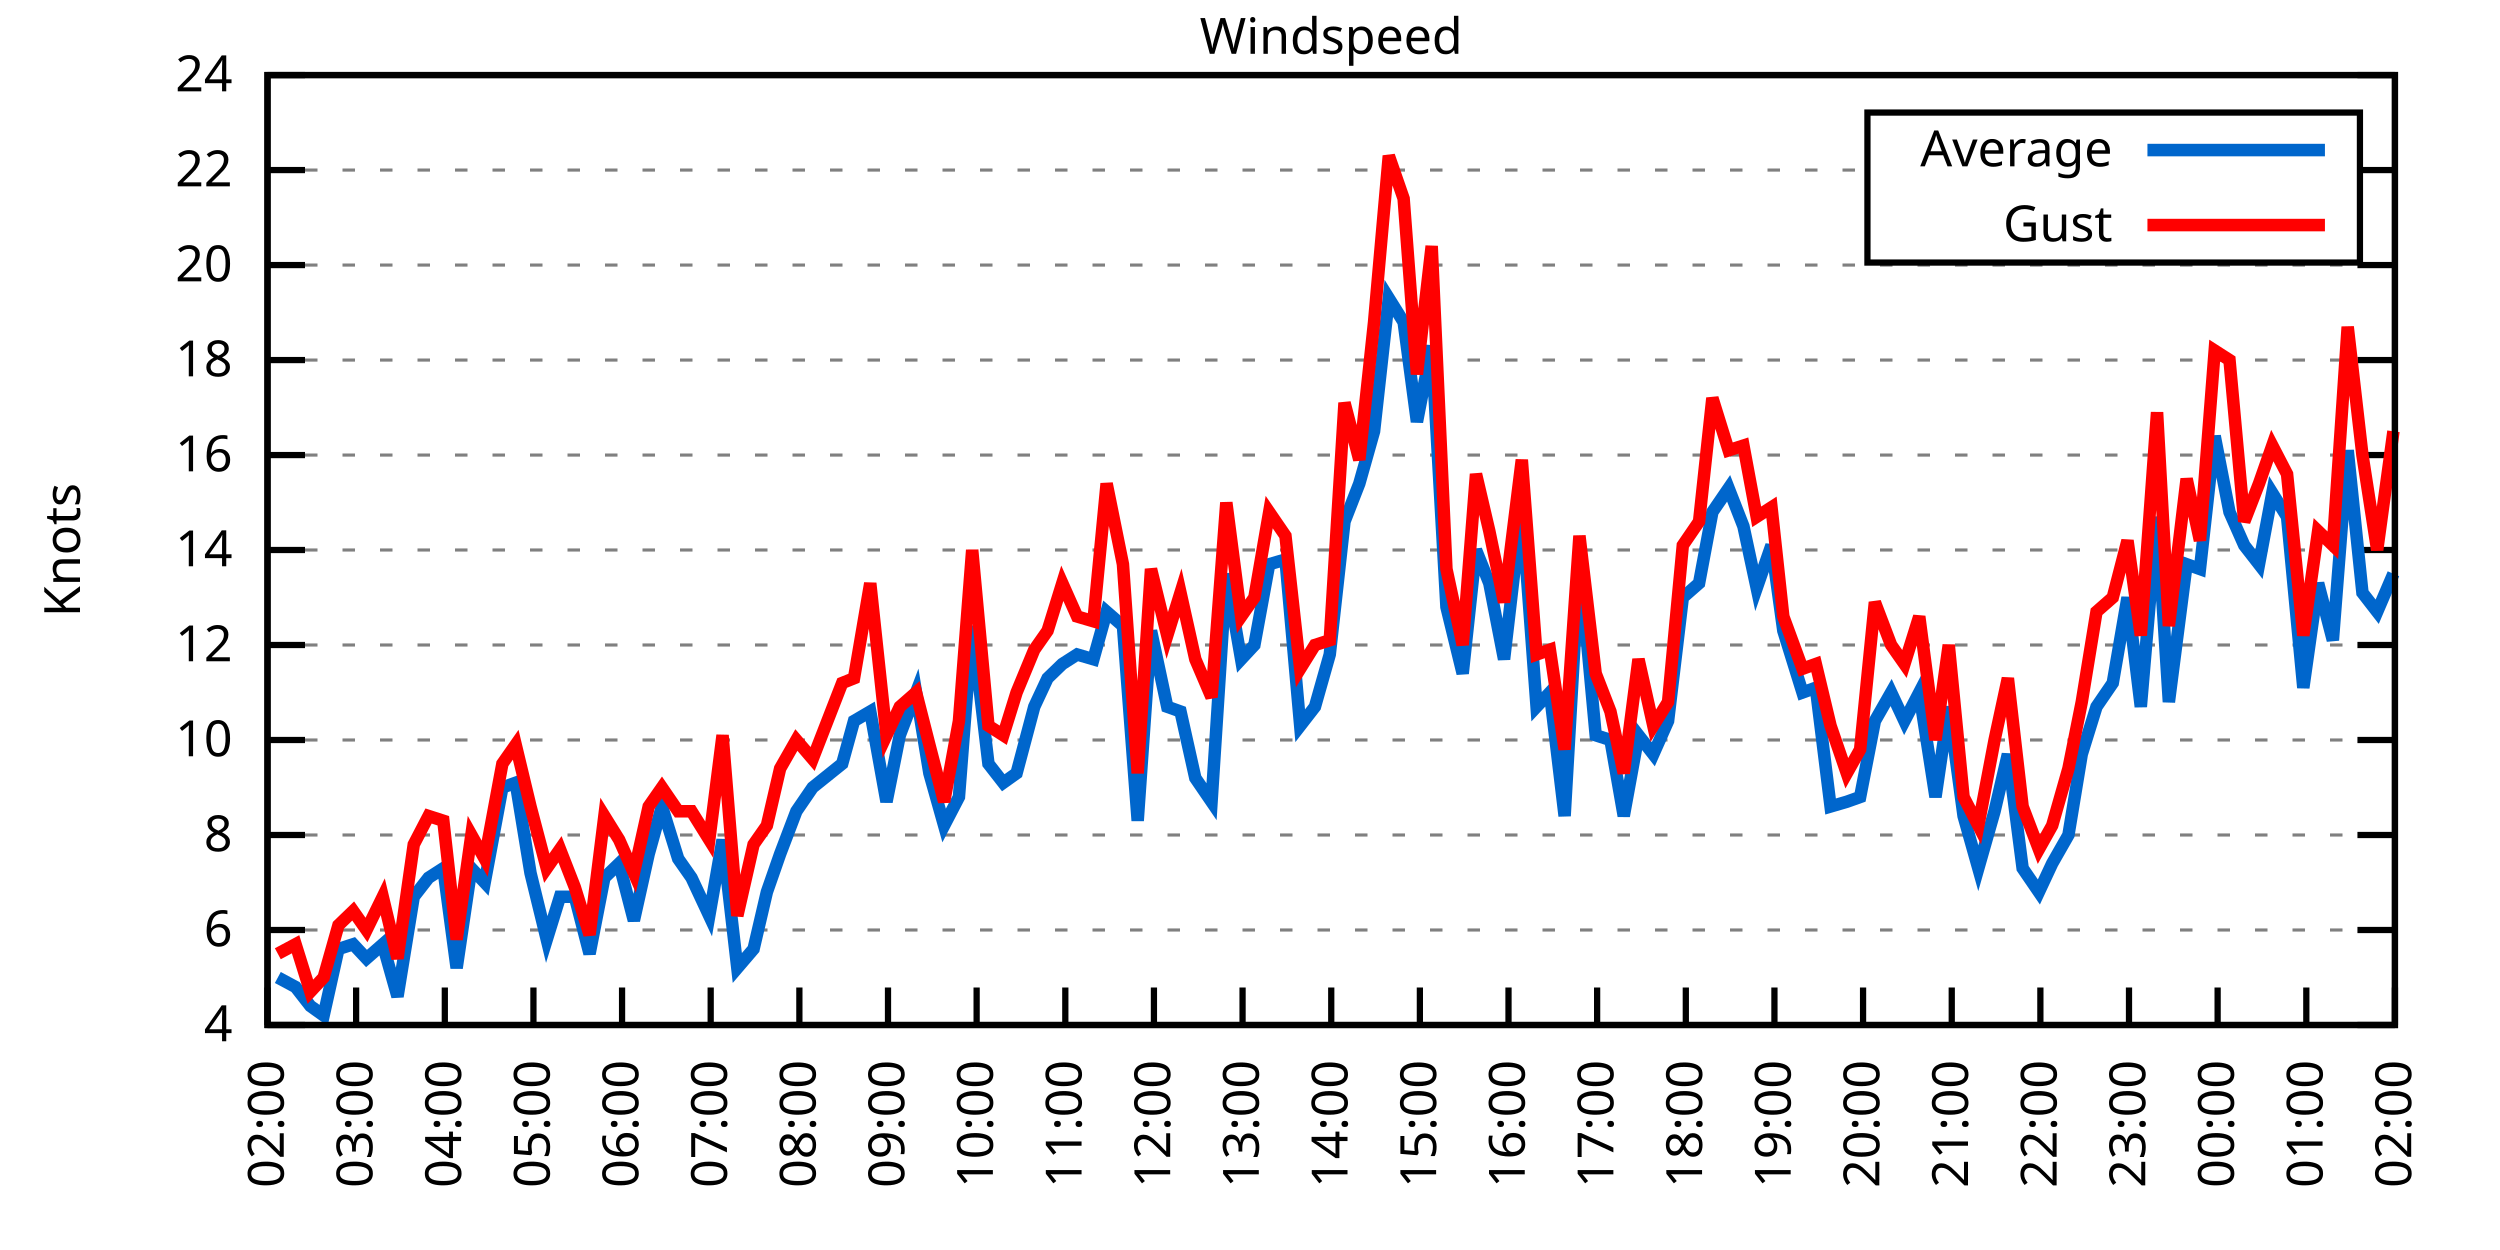
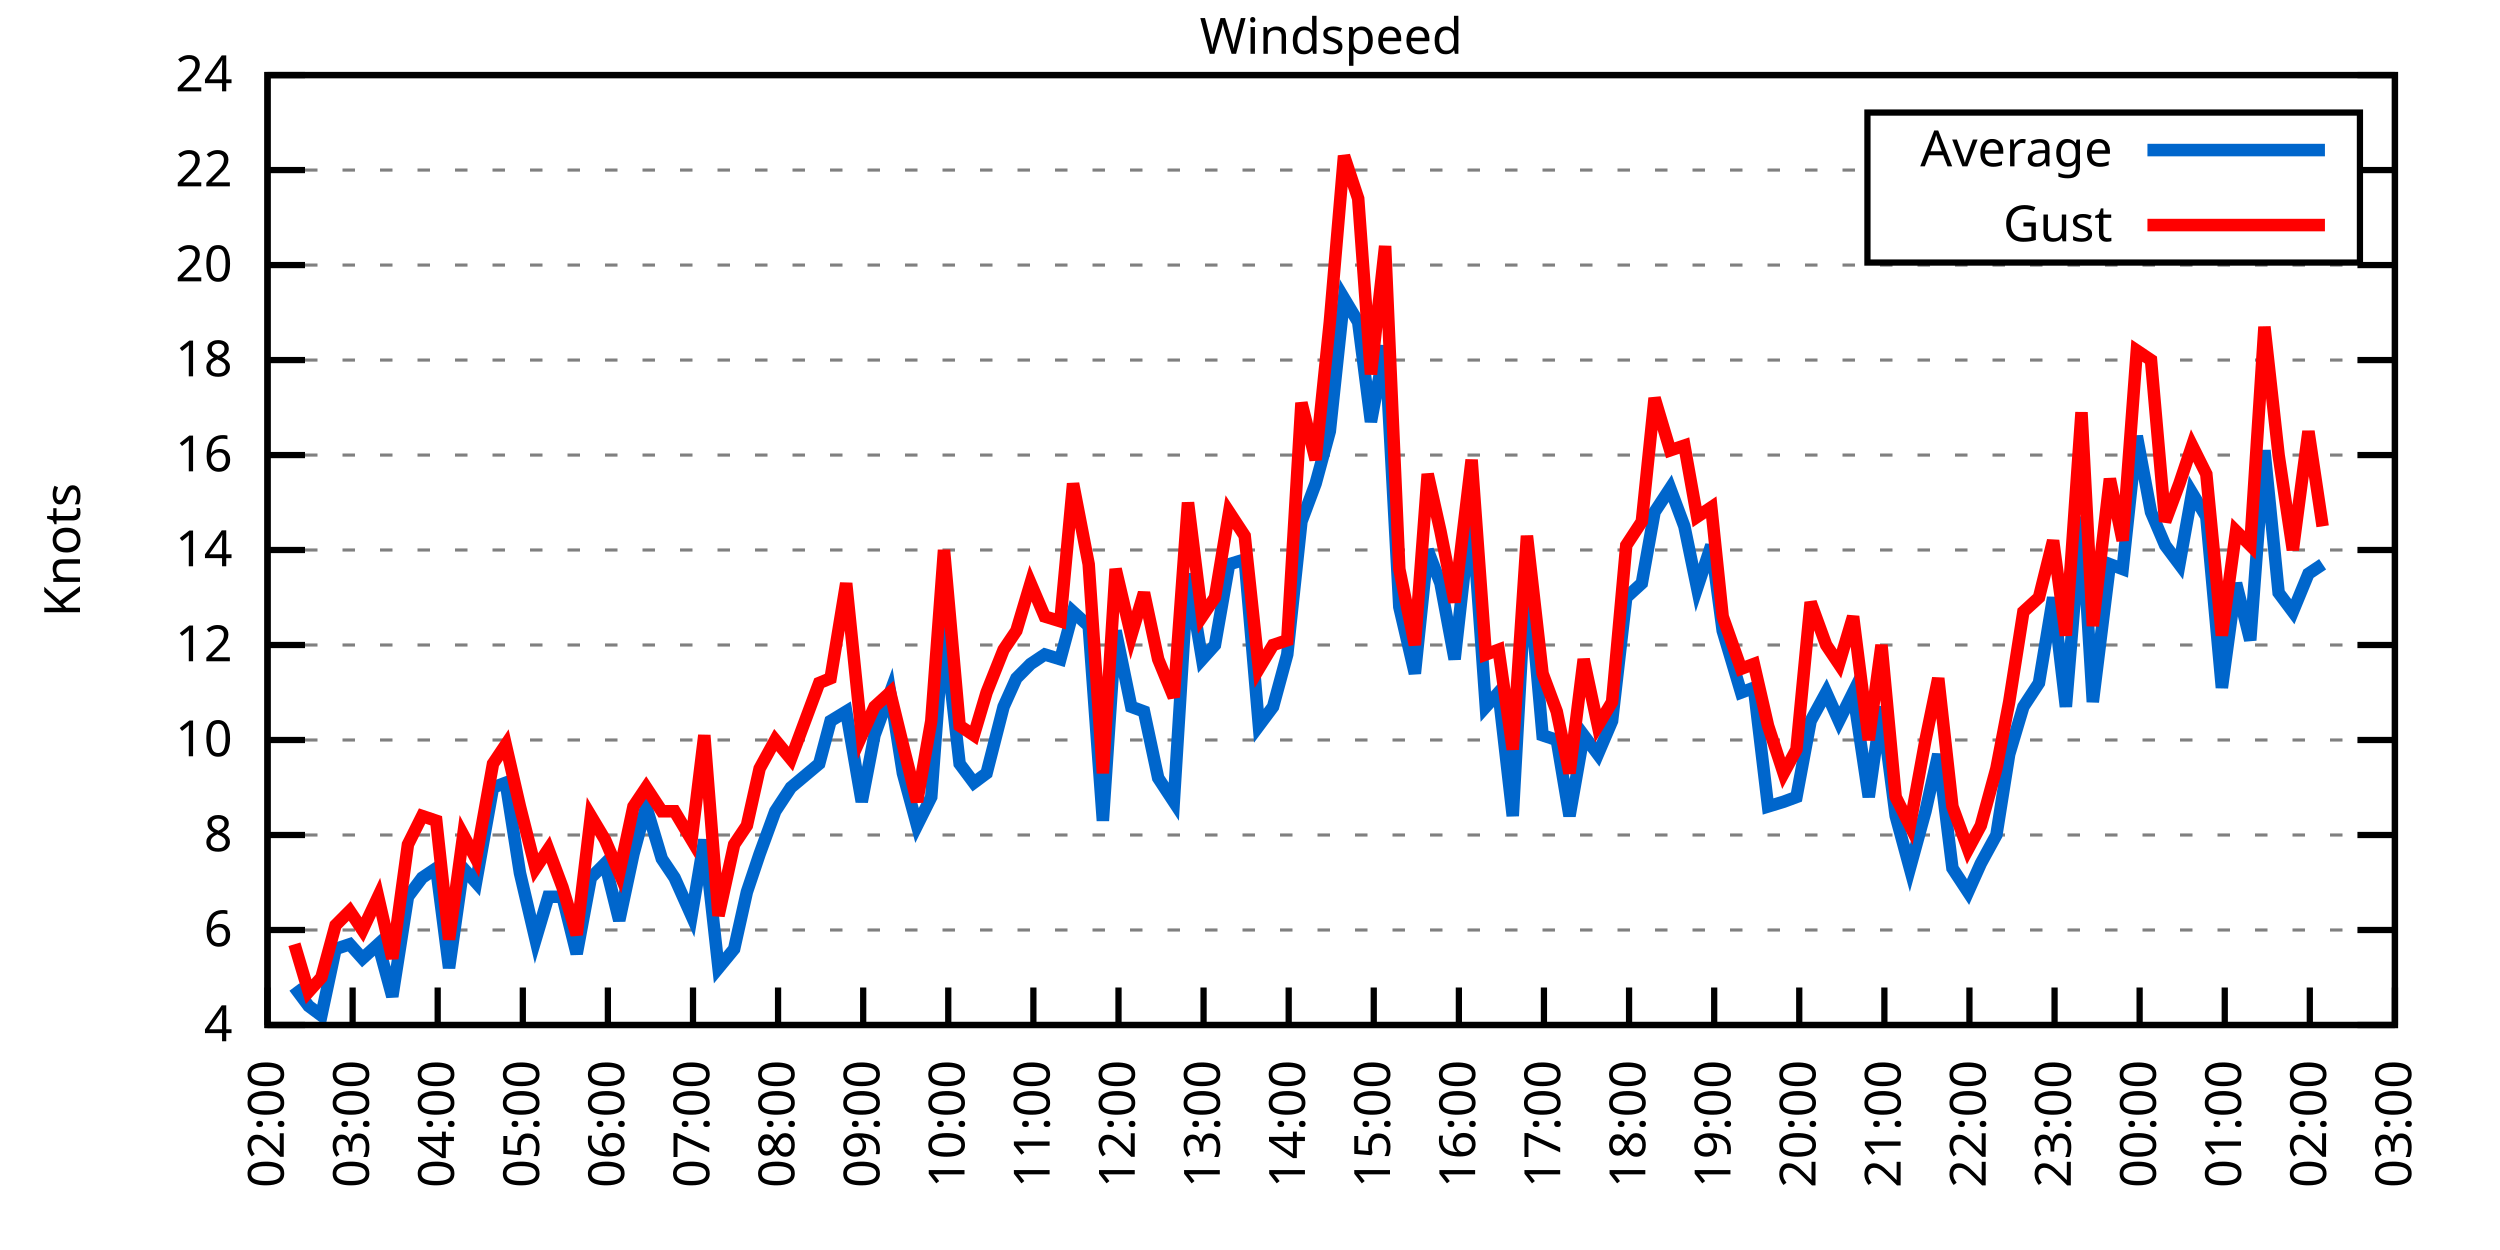
<svg xmlns="http://www.w3.org/2000/svg" xmlns:xlink="http://www.w3.org/1999/xlink" width="400" height="200" viewBox="0 0 400 200">
  <g id="gnuplot_canvas">
    <rect x="0" y="0" width="400" height="200" fill="none" />
    <defs>
      <circle id="gpDot" r="0.5" stroke-width="0.5" stroke="currentColor" />
      <path id="gpPt0" stroke-width="0.333" stroke="currentColor" d="M-1,0 h2 M0,-1 v2" />
      <path id="gpPt1" stroke-width="0.333" stroke="currentColor" d="M-1,-1 L1,1 M1,-1 L-1,1" />
      <path id="gpPt2" stroke-width="0.333" stroke="currentColor" d="M-1,0 L1,0 M0,-1 L0,1 M-1,-1 L1,1 M-1,1 L1,-1" />
      <rect id="gpPt3" stroke-width="0.333" stroke="currentColor" x="-1" y="-1" width="2" height="2" />
      <rect id="gpPt4" stroke-width="0.333" stroke="currentColor" fill="currentColor" x="-1" y="-1" width="2" height="2" />
      <circle id="gpPt5" stroke-width="0.333" stroke="currentColor" cx="0" cy="0" r="1" />
      <use xlink:href="#gpPt5" id="gpPt6" fill="currentColor" stroke="none" />
      <path id="gpPt7" stroke-width="0.333" stroke="currentColor" d="M0,-1.33 L-1.33,0.67 L1.33,0.67 z" />
      <use xlink:href="#gpPt7" id="gpPt8" fill="currentColor" stroke="none" />
      <use xlink:href="#gpPt7" id="gpPt9" stroke="currentColor" transform="rotate(180)" />
      <use xlink:href="#gpPt9" id="gpPt10" fill="currentColor" stroke="none" />
      <use xlink:href="#gpPt3" id="gpPt11" stroke="currentColor" transform="rotate(45)" />
      <use xlink:href="#gpPt11" id="gpPt12" fill="currentColor" stroke="none" />
      <path id="gpPt13" stroke-width="0.333" stroke="currentColor" d="M0,1.330 L1.265,0.411 L0.782,-1.067 L-0.782,-1.076 L-1.265,0.411 z" />
      <use xlink:href="#gpPt13" id="gpPt14" fill="currentColor" stroke="none" />
      <filter id="textbox" filterUnits="objectBoundingBox" x="0" y="0" height="1" width="1">
        <feFlood flood-color="white" flood-opacity="1" result="bgnd" />
        <feComposite in="SourceGraphic" in2="bgnd" operator="atop" />
      </filter>
      <filter id="greybox" filterUnits="objectBoundingBox" x="0" y="0" height="1" width="1">
        <feFlood flood-color="lightgrey" flood-opacity="1" result="grey" />
        <feComposite in="SourceGraphic" in2="grey" operator="atop" />
      </filter>
    </defs>
    <g fill="none" color="white" stroke="currentColor" stroke-width="1.00" stroke-linecap="butt" stroke-linejoin="miter">
</g>
    <g fill="none" color="black" stroke="currentColor" stroke-width="1.00" stroke-linecap="butt" stroke-linejoin="miter">
      <g stroke="none" shape-rendering="crispEdges">
        <polygon fill="rgb(255, 255, 255)" points="42.80,164.00 383.18,164.00 383.18,12.02 42.80,12.02 " />
      </g>
    </g>
    <g fill="none" color="black" stroke="currentColor" stroke-width="1.00" stroke-linecap="butt" stroke-linejoin="miter">
</g>
    <g fill="none" color="black" stroke="black" stroke-width="0.50" stroke-linecap="butt" stroke-linejoin="miter">
</g>
    <g fill="none" color="gray" stroke="currentColor" stroke-width="0.50" stroke-linecap="butt" stroke-linejoin="miter">
      <path stroke="gray" stroke-dasharray="2,4" class="gridline" d="M42.80,164.00 L383.19,164.00  " />
    </g>
    <g fill="none" color="gray" stroke="gray" stroke-width="1.00" stroke-linecap="butt" stroke-linejoin="miter">
</g>
    <g fill="none" color="black" stroke="currentColor" stroke-width="1.00" stroke-linecap="butt" stroke-linejoin="miter">
      <path stroke="black" d="M42.80,164.00 L48.80,164.00 M383.19,164.00 L377.19,164.00  " />
      <g transform="translate(37.20,166.60)" stroke="none" fill="black" font-family="Sans" font-size="8.00" text-anchor="end">
        <text>
          <tspan font-family="Sans"> 4</tspan>
        </text>
      </g>
    </g>
    <g fill="none" color="black" stroke="currentColor" stroke-width="1.00" stroke-linecap="butt" stroke-linejoin="miter">
</g>
    <g fill="none" color="black" stroke="black" stroke-width="0.50" stroke-linecap="butt" stroke-linejoin="miter">
</g>
    <g fill="none" color="gray" stroke="currentColor" stroke-width="0.50" stroke-linecap="butt" stroke-linejoin="miter">
      <path stroke="gray" stroke-dasharray="2,4" class="gridline" d="M42.80,148.80 L383.19,148.80  " />
    </g>
    <g fill="none" color="gray" stroke="gray" stroke-width="1.00" stroke-linecap="butt" stroke-linejoin="miter">
</g>
    <g fill="none" color="black" stroke="currentColor" stroke-width="1.00" stroke-linecap="butt" stroke-linejoin="miter">
      <path stroke="black" d="M42.80,148.80 L48.80,148.80 M383.19,148.80 L377.19,148.80  " />
      <g transform="translate(37.20,151.40)" stroke="none" fill="black" font-family="Sans" font-size="8.00" text-anchor="end">
        <text>
          <tspan font-family="Sans"> 6</tspan>
        </text>
      </g>
    </g>
    <g fill="none" color="black" stroke="currentColor" stroke-width="1.00" stroke-linecap="butt" stroke-linejoin="miter">
</g>
    <g fill="none" color="black" stroke="black" stroke-width="0.50" stroke-linecap="butt" stroke-linejoin="miter">
</g>
    <g fill="none" color="gray" stroke="currentColor" stroke-width="0.50" stroke-linecap="butt" stroke-linejoin="miter">
      <path stroke="gray" stroke-dasharray="2,4" class="gridline" d="M42.80,133.60 L383.19,133.60  " />
    </g>
    <g fill="none" color="gray" stroke="gray" stroke-width="1.00" stroke-linecap="butt" stroke-linejoin="miter">
</g>
    <g fill="none" color="black" stroke="currentColor" stroke-width="1.00" stroke-linecap="butt" stroke-linejoin="miter">
      <path stroke="black" d="M42.80,133.60 L48.80,133.60 M383.19,133.60 L377.19,133.60  " />
      <g transform="translate(37.20,136.20)" stroke="none" fill="black" font-family="Sans" font-size="8.00" text-anchor="end">
        <text>
          <tspan font-family="Sans"> 8</tspan>
        </text>
      </g>
    </g>
    <g fill="none" color="black" stroke="currentColor" stroke-width="1.00" stroke-linecap="butt" stroke-linejoin="miter">
</g>
    <g fill="none" color="black" stroke="black" stroke-width="0.50" stroke-linecap="butt" stroke-linejoin="miter">
</g>
    <g fill="none" color="gray" stroke="currentColor" stroke-width="0.50" stroke-linecap="butt" stroke-linejoin="miter">
      <path stroke="gray" stroke-dasharray="2,4" class="gridline" d="M42.80,118.40 L383.19,118.40  " />
    </g>
    <g fill="none" color="gray" stroke="gray" stroke-width="1.00" stroke-linecap="butt" stroke-linejoin="miter">
</g>
    <g fill="none" color="black" stroke="currentColor" stroke-width="1.00" stroke-linecap="butt" stroke-linejoin="miter">
      <path stroke="black" d="M42.80,118.40 L48.80,118.40 M383.19,118.40 L377.19,118.40  " />
      <g transform="translate(37.20,121.00)" stroke="none" fill="black" font-family="Sans" font-size="8.00" text-anchor="end">
        <text>
          <tspan font-family="Sans"> 10</tspan>
        </text>
      </g>
    </g>
    <g fill="none" color="black" stroke="currentColor" stroke-width="1.00" stroke-linecap="butt" stroke-linejoin="miter">
</g>
    <g fill="none" color="black" stroke="black" stroke-width="0.50" stroke-linecap="butt" stroke-linejoin="miter">
</g>
    <g fill="none" color="gray" stroke="currentColor" stroke-width="0.50" stroke-linecap="butt" stroke-linejoin="miter">
      <path stroke="gray" stroke-dasharray="2,4" class="gridline" d="M42.80,103.20 L383.19,103.20  " />
    </g>
    <g fill="none" color="gray" stroke="gray" stroke-width="1.00" stroke-linecap="butt" stroke-linejoin="miter">
</g>
    <g fill="none" color="black" stroke="currentColor" stroke-width="1.00" stroke-linecap="butt" stroke-linejoin="miter">
      <path stroke="black" d="M42.80,103.20 L48.80,103.20 M383.19,103.20 L377.19,103.20  " />
      <g transform="translate(37.20,105.80)" stroke="none" fill="black" font-family="Sans" font-size="8.00" text-anchor="end">
        <text>
          <tspan font-family="Sans"> 12</tspan>
        </text>
      </g>
    </g>
    <g fill="none" color="black" stroke="currentColor" stroke-width="1.00" stroke-linecap="butt" stroke-linejoin="miter">
</g>
    <g fill="none" color="black" stroke="black" stroke-width="0.50" stroke-linecap="butt" stroke-linejoin="miter">
</g>
    <g fill="none" color="gray" stroke="currentColor" stroke-width="0.50" stroke-linecap="butt" stroke-linejoin="miter">
      <path stroke="gray" stroke-dasharray="2,4" class="gridline" d="M42.80,88.00 L383.19,88.00  " />
    </g>
    <g fill="none" color="gray" stroke="gray" stroke-width="1.00" stroke-linecap="butt" stroke-linejoin="miter">
</g>
    <g fill="none" color="black" stroke="currentColor" stroke-width="1.00" stroke-linecap="butt" stroke-linejoin="miter">
      <path stroke="black" d="M42.80,88.00 L48.80,88.00 M383.19,88.00 L377.19,88.00  " />
      <g transform="translate(37.20,90.60)" stroke="none" fill="black" font-family="Sans" font-size="8.00" text-anchor="end">
        <text>
          <tspan font-family="Sans"> 14</tspan>
        </text>
      </g>
    </g>
    <g fill="none" color="black" stroke="currentColor" stroke-width="1.00" stroke-linecap="butt" stroke-linejoin="miter">
</g>
    <g fill="none" color="black" stroke="black" stroke-width="0.50" stroke-linecap="butt" stroke-linejoin="miter">
</g>
    <g fill="none" color="gray" stroke="currentColor" stroke-width="0.50" stroke-linecap="butt" stroke-linejoin="miter">
      <path stroke="gray" stroke-dasharray="2,4" class="gridline" d="M42.80,72.81 L383.19,72.81  " />
    </g>
    <g fill="none" color="gray" stroke="gray" stroke-width="1.00" stroke-linecap="butt" stroke-linejoin="miter">
</g>
    <g fill="none" color="black" stroke="currentColor" stroke-width="1.00" stroke-linecap="butt" stroke-linejoin="miter">
      <path stroke="black" d="M42.80,72.81 L48.80,72.81 M383.19,72.81 L377.19,72.81  " />
      <g transform="translate(37.20,75.41)" stroke="none" fill="black" font-family="Sans" font-size="8.00" text-anchor="end">
        <text>
          <tspan font-family="Sans"> 16</tspan>
        </text>
      </g>
    </g>
    <g fill="none" color="black" stroke="currentColor" stroke-width="1.00" stroke-linecap="butt" stroke-linejoin="miter">
</g>
    <g fill="none" color="black" stroke="black" stroke-width="0.50" stroke-linecap="butt" stroke-linejoin="miter">
</g>
    <g fill="none" color="gray" stroke="currentColor" stroke-width="0.50" stroke-linecap="butt" stroke-linejoin="miter">
      <path stroke="gray" stroke-dasharray="2,4" class="gridline" d="M42.80,57.61 L383.19,57.61  " />
    </g>
    <g fill="none" color="gray" stroke="gray" stroke-width="1.00" stroke-linecap="butt" stroke-linejoin="miter">
</g>
    <g fill="none" color="black" stroke="currentColor" stroke-width="1.00" stroke-linecap="butt" stroke-linejoin="miter">
      <path stroke="black" d="M42.80,57.61 L48.80,57.61 M383.19,57.61 L377.19,57.61  " />
      <g transform="translate(37.20,60.21)" stroke="none" fill="black" font-family="Sans" font-size="8.00" text-anchor="end">
        <text>
          <tspan font-family="Sans"> 18</tspan>
        </text>
      </g>
    </g>
    <g fill="none" color="black" stroke="currentColor" stroke-width="1.00" stroke-linecap="butt" stroke-linejoin="miter">
</g>
    <g fill="none" color="black" stroke="black" stroke-width="0.50" stroke-linecap="butt" stroke-linejoin="miter">
</g>
    <g fill="none" color="gray" stroke="currentColor" stroke-width="0.50" stroke-linecap="butt" stroke-linejoin="miter">
      <path stroke="gray" stroke-dasharray="2,4" class="gridline" d="M42.80,42.41 L383.19,42.41  " />
    </g>
    <g fill="none" color="gray" stroke="gray" stroke-width="1.00" stroke-linecap="butt" stroke-linejoin="miter">
</g>
    <g fill="none" color="black" stroke="currentColor" stroke-width="1.00" stroke-linecap="butt" stroke-linejoin="miter">
      <path stroke="black" d="M42.80,42.41 L48.80,42.41 M383.19,42.41 L377.19,42.41  " />
      <g transform="translate(37.20,45.01)" stroke="none" fill="black" font-family="Sans" font-size="8.00" text-anchor="end">
        <text>
          <tspan font-family="Sans"> 20</tspan>
        </text>
      </g>
    </g>
    <g fill="none" color="black" stroke="currentColor" stroke-width="1.00" stroke-linecap="butt" stroke-linejoin="miter">
</g>
    <g fill="none" color="black" stroke="black" stroke-width="0.50" stroke-linecap="butt" stroke-linejoin="miter">
</g>
    <g fill="none" color="gray" stroke="currentColor" stroke-width="0.50" stroke-linecap="butt" stroke-linejoin="miter">
      <path stroke="gray" stroke-dasharray="2,4" class="gridline" d="M42.80,27.21 L298.79,27.21 M377.59,27.21 L383.19,27.21  " />
    </g>
    <g fill="none" color="gray" stroke="gray" stroke-width="1.00" stroke-linecap="butt" stroke-linejoin="miter">
</g>
    <g fill="none" color="black" stroke="currentColor" stroke-width="1.00" stroke-linecap="butt" stroke-linejoin="miter">
      <path stroke="black" d="M42.80,27.21 L48.80,27.21 M383.19,27.21 L377.19,27.21  " />
      <g transform="translate(37.20,29.81)" stroke="none" fill="black" font-family="Sans" font-size="8.00" text-anchor="end">
        <text>
          <tspan font-family="Sans"> 22</tspan>
        </text>
      </g>
    </g>
    <g fill="none" color="black" stroke="currentColor" stroke-width="1.00" stroke-linecap="butt" stroke-linejoin="miter">
</g>
    <g fill="none" color="black" stroke="black" stroke-width="0.50" stroke-linecap="butt" stroke-linejoin="miter">
</g>
    <g fill="none" color="gray" stroke="currentColor" stroke-width="0.50" stroke-linecap="butt" stroke-linejoin="miter">
      <path stroke="gray" stroke-dasharray="2,4" class="gridline" d="M42.80,12.01 L383.19,12.01  " />
    </g>
    <g fill="none" color="gray" stroke="gray" stroke-width="1.00" stroke-linecap="butt" stroke-linejoin="miter">
</g>
    <g fill="none" color="black" stroke="currentColor" stroke-width="1.00" stroke-linecap="butt" stroke-linejoin="miter">
      <path stroke="black" d="M42.80,12.01 L48.80,12.01 M383.19,12.01 L377.19,12.01  " />
      <g transform="translate(37.20,14.61)" stroke="none" fill="black" font-family="Sans" font-size="8.00" text-anchor="end">
        <text>
          <tspan font-family="Sans"> 24</tspan>
        </text>
      </g>
    </g>
    <g fill="none" color="black" stroke="currentColor" stroke-width="1.00" stroke-linecap="butt" stroke-linejoin="miter">
      <path stroke="black" d="M42.80,164.00 L42.80,158.00  " />
      <g transform="translate(45.40,169.60) rotate(270.00)" stroke="none" fill="black" font-family="Sans" font-size="8.00" text-anchor="end">
        <text>
          <tspan font-family="Sans">02:00</tspan>
        </text>
      </g>
    </g>
    <g fill="none" color="black" stroke="currentColor" stroke-width="1.00" stroke-linecap="butt" stroke-linejoin="miter">
-       <path stroke="black" d="M56.98,164.00 L56.98,158.00  " />
-       <g transform="translate(59.58,169.60) rotate(270.00)" stroke="none" fill="black" font-family="Sans" font-size="8.00" text-anchor="end">
+       <path stroke="black" d="M56.42,164.00 L56.42,158.00  " />
+       <g transform="translate(59.02,169.60) rotate(270.00)" stroke="none" fill="black" font-family="Sans" font-size="8.00" text-anchor="end">
        <text>
          <tspan font-family="Sans">03:00</tspan>
        </text>
      </g>
    </g>
    <g fill="none" color="black" stroke="currentColor" stroke-width="1.00" stroke-linecap="butt" stroke-linejoin="miter">
-       <path stroke="black" d="M71.17,164.00 L71.17,158.00  " />
-       <g transform="translate(73.77,169.60) rotate(270.00)" stroke="none" fill="black" font-family="Sans" font-size="8.00" text-anchor="end">
+       <path stroke="black" d="M70.03,164.00 L70.03,158.00  " />
+       <g transform="translate(72.63,169.60) rotate(270.00)" stroke="none" fill="black" font-family="Sans" font-size="8.00" text-anchor="end">
        <text>
          <tspan font-family="Sans">04:00</tspan>
        </text>
      </g>
    </g>
    <g fill="none" color="black" stroke="currentColor" stroke-width="1.00" stroke-linecap="butt" stroke-linejoin="miter">
-       <path stroke="black" d="M85.35,164.00 L85.35,158.00  " />
-       <g transform="translate(87.95,169.60) rotate(270.00)" stroke="none" fill="black" font-family="Sans" font-size="8.00" text-anchor="end">
+       <path stroke="black" d="M83.65,164.00 L83.65,158.00  " />
+       <g transform="translate(86.25,169.60) rotate(270.00)" stroke="none" fill="black" font-family="Sans" font-size="8.00" text-anchor="end">
        <text>
          <tspan font-family="Sans">05:00</tspan>
        </text>
      </g>
    </g>
    <g fill="none" color="black" stroke="currentColor" stroke-width="1.00" stroke-linecap="butt" stroke-linejoin="miter">
-       <path stroke="black" d="M99.53,164.00 L99.53,158.00  " />
-       <g transform="translate(102.13,169.60) rotate(270.00)" stroke="none" fill="black" font-family="Sans" font-size="8.00" text-anchor="end">
+       <path stroke="black" d="M97.26,164.00 L97.26,158.00  " />
+       <g transform="translate(99.86,169.60) rotate(270.00)" stroke="none" fill="black" font-family="Sans" font-size="8.00" text-anchor="end">
        <text>
          <tspan font-family="Sans">06:00</tspan>
        </text>
      </g>
    </g>
    <g fill="none" color="black" stroke="currentColor" stroke-width="1.00" stroke-linecap="butt" stroke-linejoin="miter">
-       <path stroke="black" d="M113.71,164.00 L113.71,158.00  " />
-       <g transform="translate(116.31,169.60) rotate(270.00)" stroke="none" fill="black" font-family="Sans" font-size="8.00" text-anchor="end">
+       <path stroke="black" d="M110.88,164.00 L110.88,158.00  " />
+       <g transform="translate(113.48,169.60) rotate(270.00)" stroke="none" fill="black" font-family="Sans" font-size="8.00" text-anchor="end">
        <text>
          <tspan font-family="Sans">07:00</tspan>
        </text>
      </g>
    </g>
    <g fill="none" color="black" stroke="currentColor" stroke-width="1.00" stroke-linecap="butt" stroke-linejoin="miter">
-       <path stroke="black" d="M127.90,164.00 L127.90,158.00  " />
-       <g transform="translate(130.50,169.60) rotate(270.00)" stroke="none" fill="black" font-family="Sans" font-size="8.00" text-anchor="end">
+       <path stroke="black" d="M124.49,164.00 L124.49,158.00  " />
+       <g transform="translate(127.09,169.60) rotate(270.00)" stroke="none" fill="black" font-family="Sans" font-size="8.00" text-anchor="end">
        <text>
          <tspan font-family="Sans">08:00</tspan>
        </text>
      </g>
    </g>
    <g fill="none" color="black" stroke="currentColor" stroke-width="1.00" stroke-linecap="butt" stroke-linejoin="miter">
-       <path stroke="black" d="M142.08,164.00 L142.08,158.00  " />
-       <g transform="translate(144.68,169.60) rotate(270.00)" stroke="none" fill="black" font-family="Sans" font-size="8.00" text-anchor="end">
+       <path stroke="black" d="M138.11,164.00 L138.11,158.00  " />
+       <g transform="translate(140.71,169.60) rotate(270.00)" stroke="none" fill="black" font-family="Sans" font-size="8.00" text-anchor="end">
        <text>
          <tspan font-family="Sans">09:00</tspan>
        </text>
      </g>
    </g>
    <g fill="none" color="black" stroke="currentColor" stroke-width="1.00" stroke-linecap="butt" stroke-linejoin="miter">
-       <path stroke="black" d="M156.26,164.00 L156.26,158.00  " />
-       <g transform="translate(158.86,169.60) rotate(270.00)" stroke="none" fill="black" font-family="Sans" font-size="8.00" text-anchor="end">
+       <path stroke="black" d="M151.72,164.00 L151.72,158.00  " />
+       <g transform="translate(154.32,169.60) rotate(270.00)" stroke="none" fill="black" font-family="Sans" font-size="8.00" text-anchor="end">
        <text>
          <tspan font-family="Sans">10:00</tspan>
        </text>
      </g>
    </g>
    <g fill="none" color="black" stroke="currentColor" stroke-width="1.00" stroke-linecap="butt" stroke-linejoin="miter">
-       <path stroke="black" d="M170.45,164.00 L170.45,158.00  " />
-       <g transform="translate(173.05,169.60) rotate(270.00)" stroke="none" fill="black" font-family="Sans" font-size="8.00" text-anchor="end">
+       <path stroke="black" d="M165.34,164.00 L165.34,158.00  " />
+       <g transform="translate(167.94,169.60) rotate(270.00)" stroke="none" fill="black" font-family="Sans" font-size="8.00" text-anchor="end">
        <text>
          <tspan font-family="Sans">11:00</tspan>
        </text>
      </g>
    </g>
    <g fill="none" color="black" stroke="currentColor" stroke-width="1.00" stroke-linecap="butt" stroke-linejoin="miter">
-       <path stroke="black" d="M184.63,164.00 L184.63,158.00  " />
-       <g transform="translate(187.23,169.60) rotate(270.00)" stroke="none" fill="black" font-family="Sans" font-size="8.00" text-anchor="end">
+       <path stroke="black" d="M178.96,164.00 L178.96,158.00  " />
+       <g transform="translate(181.56,169.60) rotate(270.00)" stroke="none" fill="black" font-family="Sans" font-size="8.00" text-anchor="end">
        <text>
          <tspan font-family="Sans">12:00</tspan>
        </text>
      </g>
    </g>
    <g fill="none" color="black" stroke="currentColor" stroke-width="1.00" stroke-linecap="butt" stroke-linejoin="miter">
-       <path stroke="black" d="M198.81,164.00 L198.81,158.00  " />
-       <g transform="translate(201.41,169.60) rotate(270.00)" stroke="none" fill="black" font-family="Sans" font-size="8.00" text-anchor="end">
+       <path stroke="black" d="M192.57,164.00 L192.57,158.00  " />
+       <g transform="translate(195.17,169.60) rotate(270.00)" stroke="none" fill="black" font-family="Sans" font-size="8.00" text-anchor="end">
        <text>
          <tspan font-family="Sans">13:00</tspan>
        </text>
      </g>
    </g>
    <g fill="none" color="black" stroke="currentColor" stroke-width="1.00" stroke-linecap="butt" stroke-linejoin="miter">
-       <path stroke="black" d="M213.00,164.00 L213.00,158.00  " />
-       <g transform="translate(215.60,169.60) rotate(270.00)" stroke="none" fill="black" font-family="Sans" font-size="8.00" text-anchor="end">
+       <path stroke="black" d="M206.19,164.00 L206.19,158.00  " />
+       <g transform="translate(208.79,169.60) rotate(270.00)" stroke="none" fill="black" font-family="Sans" font-size="8.00" text-anchor="end">
        <text>
          <tspan font-family="Sans">14:00</tspan>
        </text>
      </g>
    </g>
    <g fill="none" color="black" stroke="currentColor" stroke-width="1.00" stroke-linecap="butt" stroke-linejoin="miter">
-       <path stroke="black" d="M227.18,164.00 L227.18,158.00  " />
-       <g transform="translate(229.78,169.60) rotate(270.00)" stroke="none" fill="black" font-family="Sans" font-size="8.00" text-anchor="end">
+       <path stroke="black" d="M219.80,164.00 L219.80,158.00  " />
+       <g transform="translate(222.40,169.60) rotate(270.00)" stroke="none" fill="black" font-family="Sans" font-size="8.00" text-anchor="end">
        <text>
          <tspan font-family="Sans">15:00</tspan>
        </text>
      </g>
    </g>
    <g fill="none" color="black" stroke="currentColor" stroke-width="1.00" stroke-linecap="butt" stroke-linejoin="miter">
-       <path stroke="black" d="M241.36,164.00 L241.36,158.00  " />
-       <g transform="translate(243.96,169.60) rotate(270.00)" stroke="none" fill="black" font-family="Sans" font-size="8.00" text-anchor="end">
+       <path stroke="black" d="M233.42,164.00 L233.42,158.00  " />
+       <g transform="translate(236.02,169.60) rotate(270.00)" stroke="none" fill="black" font-family="Sans" font-size="8.00" text-anchor="end">
        <text>
          <tspan font-family="Sans">16:00</tspan>
        </text>
      </g>
    </g>
    <g fill="none" color="black" stroke="currentColor" stroke-width="1.00" stroke-linecap="butt" stroke-linejoin="miter">
-       <path stroke="black" d="M255.54,164.00 L255.54,158.00  " />
-       <g transform="translate(258.14,169.60) rotate(270.00)" stroke="none" fill="black" font-family="Sans" font-size="8.00" text-anchor="end">
+       <path stroke="black" d="M247.03,164.00 L247.03,158.00  " />
+       <g transform="translate(249.63,169.60) rotate(270.00)" stroke="none" fill="black" font-family="Sans" font-size="8.00" text-anchor="end">
        <text>
          <tspan font-family="Sans">17:00</tspan>
        </text>
      </g>
    </g>
    <g fill="none" color="black" stroke="currentColor" stroke-width="1.00" stroke-linecap="butt" stroke-linejoin="miter">
-       <path stroke="black" d="M269.73,164.00 L269.73,158.00  " />
-       <g transform="translate(272.33,169.60) rotate(270.00)" stroke="none" fill="black" font-family="Sans" font-size="8.00" text-anchor="end">
+       <path stroke="black" d="M260.65,164.00 L260.65,158.00  " />
+       <g transform="translate(263.25,169.60) rotate(270.00)" stroke="none" fill="black" font-family="Sans" font-size="8.00" text-anchor="end">
        <text>
          <tspan font-family="Sans">18:00</tspan>
        </text>
      </g>
    </g>
    <g fill="none" color="black" stroke="currentColor" stroke-width="1.00" stroke-linecap="butt" stroke-linejoin="miter">
-       <path stroke="black" d="M283.91,164.00 L283.91,158.00  " />
-       <g transform="translate(286.51,169.60) rotate(270.00)" stroke="none" fill="black" font-family="Sans" font-size="8.00" text-anchor="end">
+       <path stroke="black" d="M274.27,164.00 L274.27,158.00  " />
+       <g transform="translate(276.87,169.60) rotate(270.00)" stroke="none" fill="black" font-family="Sans" font-size="8.00" text-anchor="end">
        <text>
          <tspan font-family="Sans">19:00</tspan>
        </text>
      </g>
    </g>
    <g fill="none" color="black" stroke="currentColor" stroke-width="1.00" stroke-linecap="butt" stroke-linejoin="miter">
-       <path stroke="black" d="M298.09,164.00 L298.09,158.00  " />
-       <g transform="translate(300.69,169.60) rotate(270.00)" stroke="none" fill="black" font-family="Sans" font-size="8.00" text-anchor="end">
+       <path stroke="black" d="M287.88,164.00 L287.88,158.00  " />
+       <g transform="translate(290.48,169.60) rotate(270.00)" stroke="none" fill="black" font-family="Sans" font-size="8.00" text-anchor="end">
        <text>
          <tspan font-family="Sans">20:00</tspan>
        </text>
      </g>
    </g>
    <g fill="none" color="black" stroke="currentColor" stroke-width="1.00" stroke-linecap="butt" stroke-linejoin="miter">
-       <path stroke="black" d="M312.28,164.00 L312.28,158.00  " />
-       <g transform="translate(314.88,169.60) rotate(270.00)" stroke="none" fill="black" font-family="Sans" font-size="8.00" text-anchor="end">
+       <path stroke="black" d="M301.50,164.00 L301.50,158.00  " />
+       <g transform="translate(304.10,169.60) rotate(270.00)" stroke="none" fill="black" font-family="Sans" font-size="8.00" text-anchor="end">
        <text>
          <tspan font-family="Sans">21:00</tspan>
        </text>
      </g>
    </g>
    <g fill="none" color="black" stroke="currentColor" stroke-width="1.00" stroke-linecap="butt" stroke-linejoin="miter">
-       <path stroke="black" d="M326.46,164.00 L326.46,158.00  " />
-       <g transform="translate(329.06,169.60) rotate(270.00)" stroke="none" fill="black" font-family="Sans" font-size="8.00" text-anchor="end">
+       <path stroke="black" d="M315.11,164.00 L315.11,158.00  " />
+       <g transform="translate(317.71,169.60) rotate(270.00)" stroke="none" fill="black" font-family="Sans" font-size="8.00" text-anchor="end">
        <text>
          <tspan font-family="Sans">22:00</tspan>
        </text>
      </g>
    </g>
    <g fill="none" color="black" stroke="currentColor" stroke-width="1.00" stroke-linecap="butt" stroke-linejoin="miter">
-       <path stroke="black" d="M340.64,164.00 L340.64,158.00  " />
-       <g transform="translate(343.24,169.60) rotate(270.00)" stroke="none" fill="black" font-family="Sans" font-size="8.00" text-anchor="end">
+       <path stroke="black" d="M328.73,164.00 L328.73,158.00  " />
+       <g transform="translate(331.33,169.60) rotate(270.00)" stroke="none" fill="black" font-family="Sans" font-size="8.00" text-anchor="end">
        <text>
          <tspan font-family="Sans">23:00</tspan>
        </text>
      </g>
    </g>
    <g fill="none" color="black" stroke="currentColor" stroke-width="1.00" stroke-linecap="butt" stroke-linejoin="miter">
-       <path stroke="black" d="M354.82,164.00 L354.82,158.00  " />
-       <g transform="translate(357.42,169.60) rotate(270.00)" stroke="none" fill="black" font-family="Sans" font-size="8.00" text-anchor="end">
+       <path stroke="black" d="M342.34,164.00 L342.34,158.00  " />
+       <g transform="translate(344.94,169.60) rotate(270.00)" stroke="none" fill="black" font-family="Sans" font-size="8.00" text-anchor="end">
        <text>
          <tspan font-family="Sans">00:00</tspan>
        </text>
      </g>
    </g>
    <g fill="none" color="black" stroke="currentColor" stroke-width="1.00" stroke-linecap="butt" stroke-linejoin="miter">
-       <path stroke="black" d="M369.01,164.00 L369.01,158.00  " />
-       <g transform="translate(371.61,169.60) rotate(270.00)" stroke="none" fill="black" font-family="Sans" font-size="8.00" text-anchor="end">
+       <path stroke="black" d="M355.96,164.00 L355.96,158.00  " />
+       <g transform="translate(358.56,169.60) rotate(270.00)" stroke="none" fill="black" font-family="Sans" font-size="8.00" text-anchor="end">
        <text>
          <tspan font-family="Sans">01:00</tspan>
+         </text>
+       </g>
+     </g>
+     <g fill="none" color="black" stroke="currentColor" stroke-width="1.00" stroke-linecap="butt" stroke-linejoin="miter">
+       <path stroke="black" d="M369.57,164.00 L369.57,158.00  " />
+       <g transform="translate(372.17,169.60) rotate(270.00)" stroke="none" fill="black" font-family="Sans" font-size="8.00" text-anchor="end">
+         <text>
+           <tspan font-family="Sans">02:00</tspan>
        </text>
      </g>
    </g>
    <g fill="none" color="black" stroke="currentColor" stroke-width="1.00" stroke-linecap="butt" stroke-linejoin="miter">
      <path stroke="black" d="M383.19,164.00 L383.19,158.00  " />
      <g transform="translate(385.79,169.60) rotate(270.00)" stroke="none" fill="black" font-family="Sans" font-size="8.00" text-anchor="end">
        <text>
-           <tspan font-family="Sans">02:00</tspan>
+           <tspan font-family="Sans">03:00</tspan>
        </text>
      </g>
    </g>
    <g fill="none" color="black" stroke="currentColor" stroke-width="1.00" stroke-linecap="butt" stroke-linejoin="miter">
</g>
    <g fill="none" color="black" stroke="currentColor" stroke-width="1.00" stroke-linecap="butt" stroke-linejoin="miter">
      <path stroke="black" d="M42.80,12.01 L42.80,164.00 L383.19,164.00 L383.19,12.01 L42.80,12.01 Z  " />
    </g>
    <g fill="none" color="black" stroke="currentColor" stroke-width="1.00" stroke-linecap="butt" stroke-linejoin="miter">
</g>
    <g fill="none" color="black" stroke="currentColor" stroke-width="1.00" stroke-linecap="butt" stroke-linejoin="miter">
      <path stroke="black" d="M298.79,42.01 L298.79,18.01 L377.59,18.01 L377.59,42.01 L298.79,42.01 Z  " />
    </g>
    <g id="Windspeed_plot_1">
      <g fill="none" color="white" stroke="black" stroke-width="2.00" stroke-linecap="butt" stroke-linejoin="miter">
</g>
      <g fill="none" color="black" stroke="currentColor" stroke-width="2.00" stroke-linecap="butt" stroke-linejoin="miter">
        <g transform="translate(337.99,26.61)" stroke="none" fill="black" font-family="Sans" font-size="8.00" text-anchor="end">
          <text>
            <tspan font-family="Sans">Average</tspan>
          </text>
        </g>
      </g>
      <g fill="none" color="black" stroke="currentColor" stroke-width="2.00" stroke-linecap="butt" stroke-linejoin="miter">
-         <path stroke="rgb(  0, 102, 204)" d="M343.59,24.01 L371.99,24.01 M44.45,156.40 L47.29,157.92 L49.66,160.96 L51.78,162.48 L54.15,151.84 L56.51,151.08   L58.64,153.36 L61.24,151.08 L63.60,159.44 L66.20,143.48 L68.57,140.44 L70.93,138.92 L73.06,154.88 L75.42,138.92   L77.55,141.20 L80.38,126.00 L82.51,125.24 L84.88,139.68 L87.48,150.32 L89.60,143.48 L91.97,143.48 L94.33,152.60   L96.70,140.44 L99.06,138.16 L101.42,147.28 L103.79,136.64 L105.91,129.04 L108.51,137.40 L110.64,140.44 L113.48,146.52   L115.61,134.36 L117.97,154.88 L120.57,151.84 L122.70,142.72 L124.82,136.64 L127.42,129.80 L130.02,126.00 L134.75,122.20   L136.64,115.36 L139.24,113.84 L141.84,128.28 L143.97,117.64 L146.57,110.80 L148.70,123.72 L151.06,132.08 L153.43,127.52   L155.55,100.16 L158.15,122.20 L160.52,125.24 L162.65,123.72 L165.48,113.08 L167.61,108.52 L169.97,106.24 L172.34,104.72   L174.94,105.48 L177.06,97.88 L179.67,100.16 L182.03,131.32 L184.16,100.92 L186.76,113.08 L188.88,113.84 L191.25,124.48   L193.85,128.28 L196.21,91.80 L198.58,105.48 L200.70,103.20 L203.07,90.28 L205.67,89.52 L208.03,116.12 L210.39,113.08   L212.76,104.72 L215.12,83.45 L217.49,77.37 L219.85,69.01 L222.21,47.73 L224.58,51.53 L226.71,67.49 L229.07,55.33   L231.43,97.12 L234.03,107.76 L236.16,88.00 L238.29,93.32 L240.65,105.48 L243.49,81.17 L245.85,113.08 L247.98,110.80   L250.34,130.56 L252.71,89.52 L255.31,117.64 L257.67,118.40 L259.80,130.56 L262.16,117.64 L264.53,120.68 L266.89,115.36   L269.25,95.60 L271.85,93.32 L273.98,81.93 L276.58,78.13 L278.95,84.21 L281.07,94.08 L283.44,87.25 L285.33,100.92   L288.40,110.80 L290.53,110.04 L292.89,129.04 L295.49,128.28 L297.62,127.52 L299.98,115.36 L302.58,110.80 L304.71,115.36   L307.08,110.80 L309.68,127.52 L311.80,113.08 L314.17,130.56 L316.53,138.92 L319.13,129.80 L321.26,120.68 L323.62,138.92   L326.22,142.72 L328.35,138.16 L330.95,133.60 L333.08,120.68 L335.44,113.08 L338.04,109.28 L340.40,95.60 L342.53,113.08   L345.13,82.69 L347.02,112.32 L349.86,90.28 L351.99,91.04 L354.35,69.77 L356.72,81.93 L359.08,87.25 L361.44,90.28   L363.57,78.89 L365.93,82.69 L368.53,110.04 L370.90,93.32 L373.26,102.44 L375.63,72.05 L377.99,94.84 L380.35,97.88   L382.95,91.80  " />
+         <path stroke="rgb(  0, 102, 204)" d="M343.59,24.01 L371.99,24.01 M47.11,157.92 L49.38,160.96 L51.42,162.48 L53.69,151.84 L55.96,151.08 L58.00,153.36   L60.50,151.08 L62.77,159.44 L65.27,143.48 L67.54,140.44 L69.80,138.92 L71.85,154.88 L74.12,138.92 L76.16,141.20   L78.88,126.00 L80.92,125.24 L83.19,139.68 L85.69,150.32 L87.73,143.48 L90.00,143.48 L92.27,152.60 L94.54,140.44   L96.81,138.16 L99.08,147.28 L101.35,136.64 L103.39,129.04 L105.89,137.40 L107.93,140.44 L110.65,146.52 L112.69,134.36   L114.96,154.88 L117.46,151.84 L119.50,142.72 L121.54,136.64 L124.04,129.80 L126.54,126.00 L131.07,122.20 L132.89,115.36   L135.39,113.84 L137.88,128.28 L139.92,117.64 L142.42,110.80 L144.46,123.72 L146.73,132.08 L149.00,127.52 L151.04,100.16   L153.54,122.20 L155.81,125.24 L157.85,123.72 L160.57,113.08 L162.62,108.52 L164.89,106.24 L167.16,104.72 L169.65,105.48   L171.69,97.88 L174.19,100.16 L176.46,131.32 L178.50,100.92 L181.00,113.08 L183.04,113.84 L185.31,124.48 L187.81,128.28   L190.08,91.80 L192.34,105.48 L194.39,103.20 L196.66,90.28 L199.15,89.52 L201.42,116.12 L203.69,113.08 L205.96,104.72   L208.23,83.45 L210.50,77.37 L212.77,69.01 L215.04,47.73 L217.31,51.53 L219.35,67.49 L221.62,55.33 L223.89,97.12   L226.38,107.76 L228.43,88.00 L230.47,93.32 L232.74,105.48 L235.46,81.17 L237.73,113.08 L239.77,110.80 L242.04,130.56   L244.31,89.52 L246.81,117.64 L249.08,118.40 L251.12,130.56 L253.39,117.64 L255.66,120.68 L257.93,115.36 L260.20,95.60   L262.69,93.32 L264.73,81.93 L267.23,78.13 L269.50,84.21 L271.54,94.08 L273.81,87.25 L275.63,100.92 L278.58,110.80   L280.62,110.04 L282.89,129.04 L285.38,128.28 L287.43,127.52 L289.70,115.36 L292.19,110.80 L294.23,115.36 L296.50,110.80   L299.00,127.52 L301.04,113.08 L303.31,130.56 L305.58,138.92 L308.08,129.80 L310.12,120.68 L312.39,138.92 L314.89,142.72   L316.93,138.16 L319.42,133.60 L321.47,120.68 L323.74,113.08 L326.23,109.28 L328.50,95.60 L330.54,113.08 L333.04,82.69   L334.85,112.32 L337.58,90.28 L339.62,91.04 L341.89,69.77 L344.16,81.93 L346.43,87.25 L348.70,90.28 L350.74,78.89   L353.01,82.69 L355.50,110.04 L357.77,93.32 L360.04,102.44 L362.31,72.05 L364.58,94.84 L366.85,97.88 L369.35,91.80   L371.62,90.28  " />
      </g>
    </g>
    <g id="Windspeed_plot_2">
      <g fill="none" color="black" stroke="currentColor" stroke-width="2.00" stroke-linecap="butt" stroke-linejoin="miter">
        <g transform="translate(337.99,38.61)" stroke="none" fill="black" font-family="Sans" font-size="8.00" text-anchor="end">
          <text>
            <tspan font-family="Sans">Gust</tspan>
          </text>
        </g>
      </g>
      <g fill="none" color="black" stroke="currentColor" stroke-width="2.00" stroke-linecap="butt" stroke-linejoin="miter">
-         <path stroke="rgb(255,   0,   0)" d="M343.59,36.01 L371.99,36.01 M44.45,152.60 L47.29,151.08 L49.66,158.68 L51.78,156.40 L54.15,148.04 L56.51,145.76   L58.64,148.80 L61.24,143.48 L63.60,153.36 L66.20,135.12 L68.57,130.56 L70.93,131.32 L73.06,150.32 L75.42,133.60   L77.55,137.40 L80.38,122.20 L82.51,119.16 L84.88,129.04 L87.48,138.92 L89.60,135.88 L91.97,141.96 L94.33,149.56   L96.70,130.56 L99.06,134.36 L101.42,139.68 L103.79,129.04 L105.91,126.00 L108.51,129.80 L110.64,129.80 L113.48,134.36   L115.61,117.64 L117.97,146.52 L120.57,135.12 L122.70,132.08 L124.82,122.96 L127.42,118.40 L130.02,121.44 L134.75,109.28   L136.64,108.52 L139.24,93.32 L141.84,117.64 L143.97,113.08 L146.57,110.80 L148.70,119.16 L151.06,128.28 L153.43,115.36   L155.55,88.00 L158.15,116.12 L160.52,117.64 L162.65,110.80 L165.48,103.96 L167.61,100.92 L169.97,93.32 L172.34,98.64   L174.94,99.40 L177.06,77.37 L179.67,90.28 L182.03,123.72 L184.16,91.04 L186.76,101.68 L188.88,94.84 L191.25,105.48   L193.85,111.56 L196.21,80.41 L198.58,98.64 L200.70,95.60 L203.07,81.93 L205.67,85.73 L208.03,107.00 L210.39,103.20   L212.76,102.44 L215.12,64.45 L217.49,73.57 L219.85,51.53 L222.21,24.93 L224.58,31.77 L226.71,59.89 L229.07,39.37   L231.43,91.04 L234.03,103.20 L236.16,75.85 L238.29,84.97 L240.65,96.36 L243.49,73.57 L245.85,104.72 L247.98,103.96   L250.34,119.92 L252.71,85.73 L255.31,107.76 L257.67,113.84 L259.80,123.72 L262.16,105.48 L264.53,116.12 L266.89,112.32   L269.25,87.25 L271.85,83.45 L273.98,63.69 L276.58,72.05 L278.95,71.29 L281.07,82.69 L283.44,81.17 L285.33,98.64   L288.40,107.00 L290.53,106.24 L292.89,116.12 L295.49,123.72 L297.62,119.92 L299.98,96.36 L302.58,103.20 L304.71,106.24   L307.08,98.64 L309.68,118.40 L311.80,103.20 L314.17,127.52 L316.53,132.08 L319.13,118.40 L321.26,108.52 L323.62,129.04   L326.22,135.88 L328.35,132.08 L330.95,122.96 L333.08,112.32 L335.44,97.88 L338.04,95.60 L340.40,86.49 L342.53,101.68   L345.13,65.97 L347.02,100.16 L349.86,76.61 L351.99,86.49 L354.35,56.09 L356.72,57.61 L359.08,83.45 L361.44,77.37   L363.57,71.29 L365.93,75.85 L368.53,101.68 L370.90,84.97 L373.26,87.25 L375.63,52.29 L377.99,72.81 L380.35,88.00   L382.95,69.01  " />
+         <path stroke="rgb(255,   0,   0)" d="M343.59,36.01 L371.99,36.01 M47.11,151.08 L49.38,158.68 L51.42,156.40 L53.69,148.04 L55.96,145.76 L58.00,148.80   L60.50,143.48 L62.77,153.36 L65.27,135.12 L67.54,130.56 L69.80,131.32 L71.85,150.32 L74.12,133.60 L76.16,137.40   L78.88,122.20 L80.92,119.16 L83.19,129.04 L85.69,138.92 L87.73,135.88 L90.00,141.96 L92.27,149.56 L94.54,130.56   L96.81,134.36 L99.08,139.68 L101.35,129.04 L103.39,126.00 L105.89,129.80 L107.93,129.80 L110.65,134.36 L112.69,117.64   L114.96,146.52 L117.46,135.12 L119.50,132.08 L121.54,122.96 L124.04,118.40 L126.54,121.44 L131.07,109.28 L132.89,108.52   L135.39,93.32 L137.88,117.64 L139.92,113.08 L142.42,110.80 L144.46,119.16 L146.73,128.28 L149.00,115.36 L151.04,88.00   L153.54,116.12 L155.81,117.64 L157.85,110.80 L160.57,103.96 L162.62,100.92 L164.89,93.32 L167.16,98.64 L169.65,99.40   L171.69,77.37 L174.19,90.28 L176.46,123.72 L178.50,91.04 L181.00,101.68 L183.04,94.84 L185.31,105.48 L187.81,111.56   L190.08,80.41 L192.34,98.64 L194.39,95.60 L196.66,81.93 L199.15,85.73 L201.42,107.00 L203.69,103.20 L205.96,102.44   L208.23,64.45 L210.50,73.57 L212.77,51.53 L215.04,24.93 L217.31,31.77 L219.35,59.89 L221.62,39.37 L223.89,91.04   L226.38,103.20 L228.43,75.85 L230.47,84.97 L232.74,96.36 L235.46,73.57 L237.73,104.72 L239.77,103.96 L242.04,119.92   L244.31,85.73 L246.81,107.76 L249.08,113.84 L251.12,123.72 L253.39,105.48 L255.66,116.12 L257.93,112.32 L260.20,87.25   L262.69,83.45 L264.73,63.69 L267.23,72.05 L269.50,71.29 L271.54,82.69 L273.81,81.17 L275.63,98.64 L278.58,107.00   L280.62,106.24 L282.89,116.12 L285.38,123.72 L287.43,119.92 L289.70,96.36 L292.19,103.20 L294.23,106.24 L296.50,98.64   L299.00,118.40 L301.04,103.20 L303.31,127.52 L305.58,132.08 L308.08,118.40 L310.12,108.52 L312.39,129.04 L314.89,135.88   L316.93,132.08 L319.42,122.96 L321.47,112.32 L323.74,97.88 L326.23,95.60 L328.50,86.49 L330.54,101.68 L333.04,65.97   L334.85,100.16 L337.58,76.61 L339.62,86.49 L341.89,56.09 L344.16,57.61 L346.43,83.45 L348.70,77.37 L350.74,71.29   L353.01,75.85 L355.50,101.68 L357.77,84.97 L360.04,87.25 L362.31,52.29 L364.58,72.81 L366.85,88.00 L369.35,69.01   L371.62,84.21  " />
      </g>
    </g>
    <g fill="none" color="black" stroke="currentColor" stroke-width="2.00" stroke-linecap="butt" stroke-linejoin="miter">
</g>
    <g fill="none" color="black" stroke="black" stroke-width="1.00" stroke-linecap="butt" stroke-linejoin="miter">
</g>
    <g fill="none" color="black" stroke="currentColor" stroke-width="1.00" stroke-linecap="butt" stroke-linejoin="miter">
      <path stroke="black" d="M42.80,12.01 L42.80,164.00 L383.19,164.00 L383.19,12.01 L42.80,12.01 Z  " />
      <g transform="translate(12.80,88.01) rotate(270.00)" stroke="none" fill="black" font-family="Sans" font-size="8.00" text-anchor="middle">
        <text>
          <tspan font-family="Sans">Knots</tspan>
        </text>
      </g>
    </g>
    <g fill="none" color="black" stroke="currentColor" stroke-width="1.00" stroke-linecap="butt" stroke-linejoin="miter">
</g>
    <g fill="none" color="black" stroke="currentColor" stroke-width="1.00" stroke-linecap="butt" stroke-linejoin="miter">
      <g transform="translate(212.99,8.61)" stroke="none" fill="black" font-family="Sans" font-size="8.00" text-anchor="middle">
        <text>
          <tspan font-family="Sans">Windspeed</tspan>
        </text>
      </g>
    </g>
    <g fill="none" color="black" stroke="currentColor" stroke-width="1.00" stroke-linecap="butt" stroke-linejoin="miter">
</g>
  </g>
</svg>
